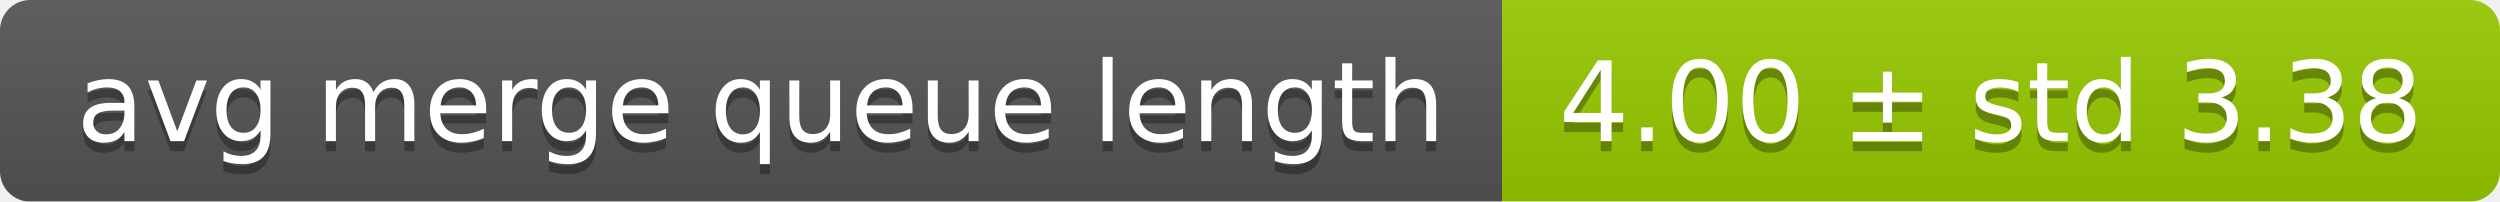
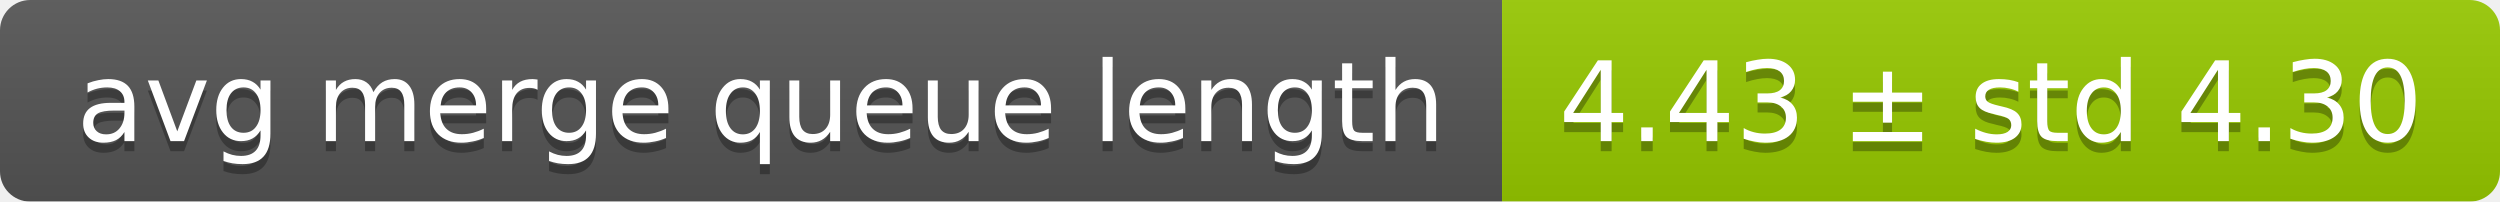
<svg xmlns="http://www.w3.org/2000/svg" width="248" height="20">
  <linearGradient id="smooth" x2="0" y2="100%">
    <stop offset="0" stop-color="#bbb" stop-opacity=".1" />
    <stop offset="1" stop-opacity=".1" />
  </linearGradient>
  <mask id="round">
    <rect width="248" height="20" rx="3" fill="#fff" />
  </mask>
  <g mask="url(#round)">
    <rect width="149" height="20" fill="#555" />
    <rect x="149" width="99" height="20" fill="#97ca00" />
    <rect width="248" height="20" fill="url(#smooth)" />
  </g>
  <g fill="#fff" text-anchor="middle" font-family="DejaVu Sans,Verdana,Geneva,sans-serif" font-size="11">
    <text x="75.5" y="15" fill="#010101" fill-opacity=".3">avg merge queue length</text>
    <text x="75.5" y="14">avg merge queue length</text>
-     <text x="197.5" y="15" fill="#010101" fill-opacity=".3">4.00 ± std 3.38</text>
-     <text x="197.5" y="14">4.00 ± std 3.38</text>
+     <text x="197.5" y="15" fill="#010101" fill-opacity=".3">4.43 ± std 4.30</text>
+     <text x="197.5" y="14">4.43 ± std 4.30</text>
  </g>
</svg>
